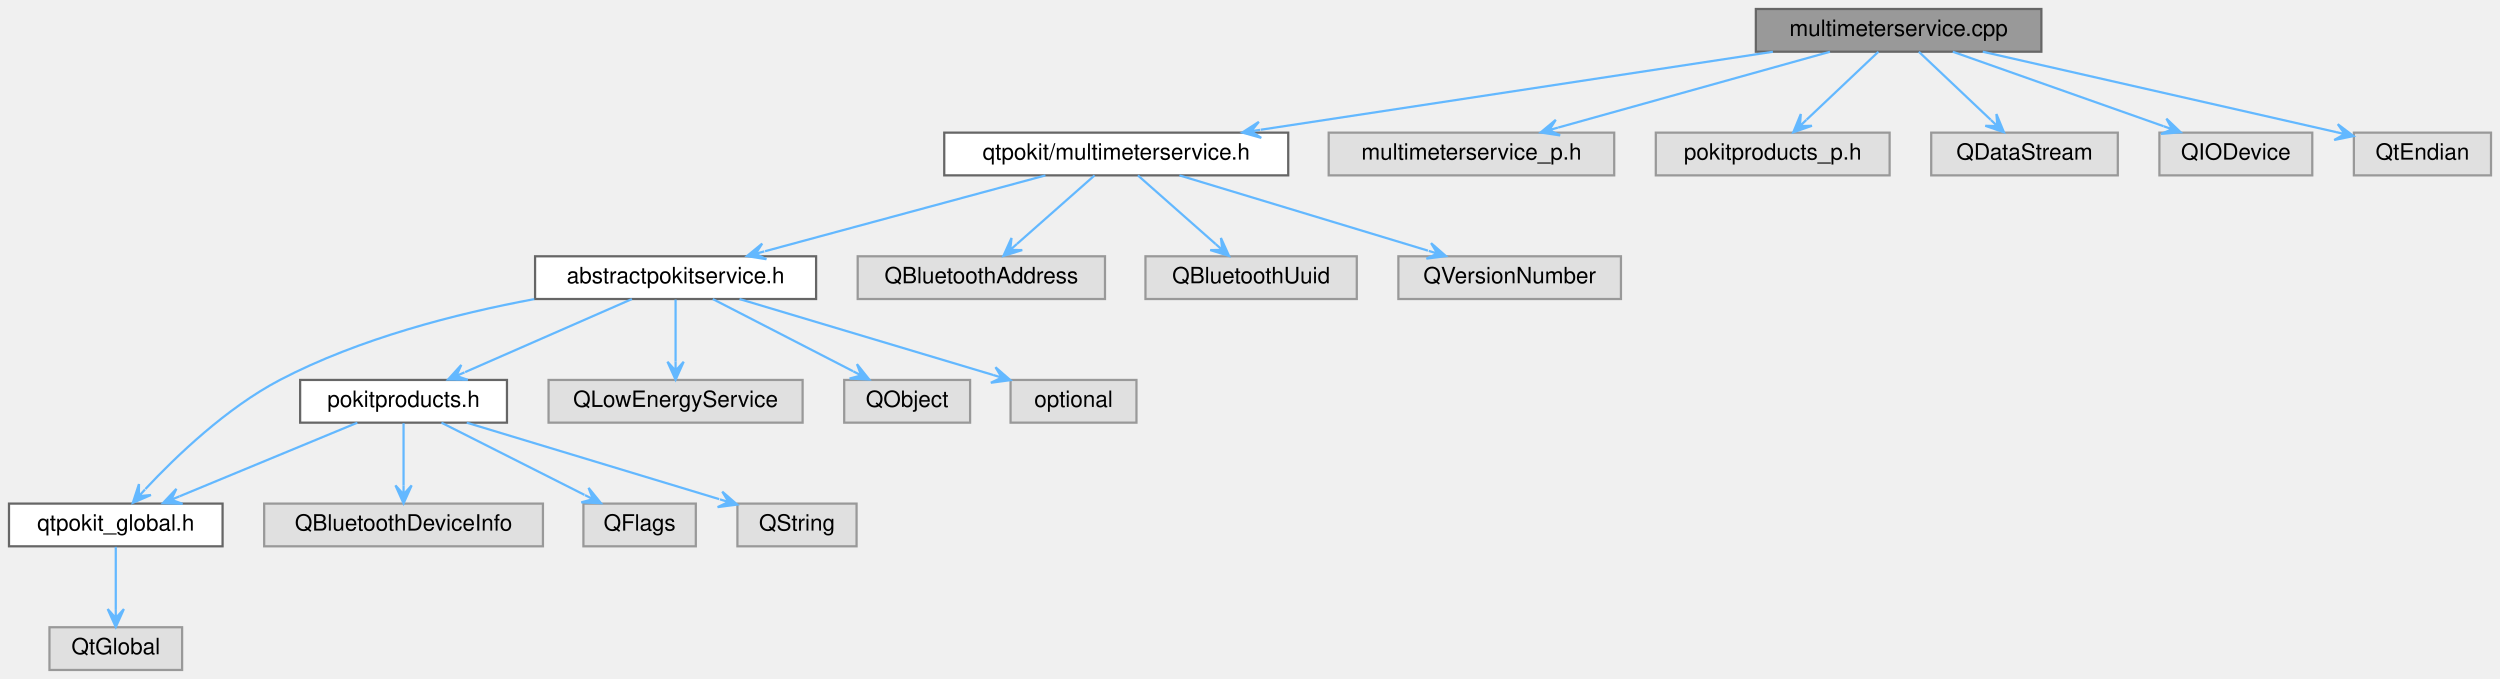
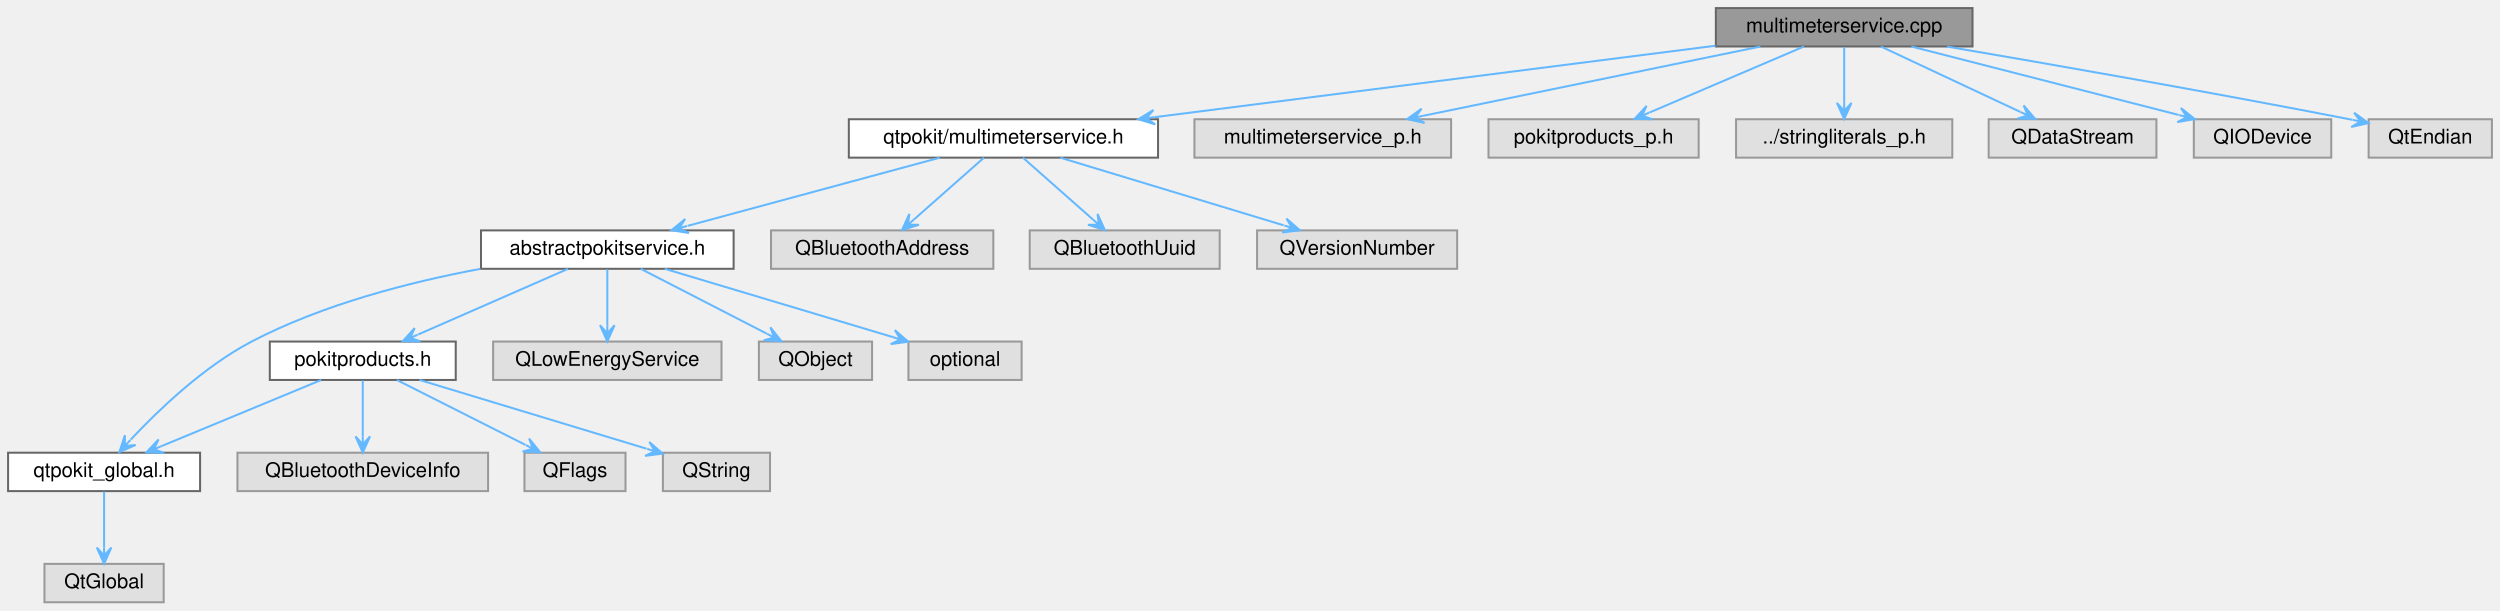
- <svg xmlns="http://www.w3.org/2000/svg" xmlns:xlink="http://www.w3.org/1999/xlink" width="1112pt" height="302pt" viewBox="0.00 0.00 1112.00 302.00">
+ <svg xmlns="http://www.w3.org/2000/svg" xmlns:xlink="http://www.w3.org/1999/xlink" width="1237pt" height="302pt" viewBox="0.00 0.00 1237.00 302.00">
  <g id="graph0" class="graph" transform="scale(1 1) rotate(0) translate(4 298)">
    <g id="Node000001" class="node">
      <g id="a_Node000001">
        <a xlink:title="Defines the MultimeterService and MultimeterServicePrivate classes.">
-           <polygon fill="#999999" stroke="#666666" points="904,-294 777,-294 777,-275 904,-275 904,-294" />
-           <text text-anchor="middle" x="840.5" y="-282" font-family="Helvetica,sans-Serif" font-size="10.00">multimeterservice.cpp</text>
+           <polygon fill="#999999" stroke="#666666" points="972,-294 845,-294 845,-275 972,-275 972,-294" />
+           <text text-anchor="middle" x="908.5" y="-282" font-family="Helvetica,sans-Serif" font-size="10.00">multimeterservice.cpp</text>
        </a>
      </g>
    </g>
    <g id="Node000002" class="node">
      <g id="a_Node000002">
        <a xlink:href="multimeterservice_8h.html" target="_top" xlink:title="Declares the MultimeterService class.">
          <polygon fill="white" stroke="#666666" points="569,-239 416,-239 416,-220 569,-220 569,-239" />
          <text text-anchor="middle" x="492.5" y="-227" font-family="Helvetica,sans-Serif" font-size="10.00">qtpokit/multimeterservice.h</text>
        </a>
      </g>
    </g>
    <g id="edge1_Node000001_Node000002" class="edge">
      <g id="a_edge1_Node000001_Node000002">
        <a xlink:title=" ">
-           <path fill="none" stroke="#63b8ff" d="M784.59,-274.98C722.4,-265.51 622.12,-250.24 556.75,-240.29" />
-           <polygon fill="#63b8ff" stroke="#63b8ff" points="548.56,-239.04 557.01,-236.68 552.52,-239.64 556.47,-240.24 556.47,-240.24 556.47,-240.24 552.52,-239.64 555.93,-243.8 548.56,-239.04 548.56,-239.04" />
+           <path fill="none" stroke="#63b8ff" d="M844.87,-275.39C770.16,-265.87 646.43,-250.11 567.23,-240.02" />
+           <polygon fill="#63b8ff" stroke="#63b8ff" points="559.23,-239 567.62,-236.44 563.2,-239.51 567.16,-240.01 567.16,-240.01 567.16,-240.01 563.2,-239.51 566.71,-243.58 559.23,-239 559.23,-239" />
        </a>
      </g>
    </g>
    <g id="Node000016" class="node">
      <g id="a_Node000016">
        <a xlink:title=" ">
          <polygon fill="#e0e0e0" stroke="#999999" points="714,-239 587,-239 587,-220 714,-220 714,-239" />
          <text text-anchor="middle" x="650.5" y="-227" font-family="Helvetica,sans-Serif" font-size="10.00">multimeterservice_p.h</text>
        </a>
      </g>
    </g>
    <g id="edge16_Node000001_Node000016" class="edge">
      <g id="a_edge16_Node000001_Node000016">
        <a xlink:title=" ">
-           <path fill="none" stroke="#63b8ff" d="M809.97,-274.98C777.11,-265.82 724.75,-251.21 689.06,-241.26" />
-           <polygon fill="#63b8ff" stroke="#63b8ff" points="681.27,-239.08 689.94,-237.76 685.12,-240.16 688.97,-241.23 688.97,-241.23 688.97,-241.23 685.12,-240.16 688,-244.7 681.27,-239.08 681.27,-239.08" />
+           <path fill="none" stroke="#63b8ff" d="M867.05,-274.98C821.58,-265.64 748.63,-250.66 700.14,-240.7" />
+           <polygon fill="#63b8ff" stroke="#63b8ff" points="692.28,-239.08 700.84,-237.17 696.2,-239.89 700.11,-240.69 700.11,-240.69 700.11,-240.69 696.2,-239.89 699.39,-244.22 692.28,-239.08 692.28,-239.08" />
        </a>
      </g>
    </g>
    <g id="Node000017" class="node">
      <g id="a_Node000017">
        <a xlink:title=" ">
          <polygon fill="#e0e0e0" stroke="#999999" points="836.5,-239 732.5,-239 732.5,-220 836.5,-220 836.5,-239" />
          <text text-anchor="middle" x="784.5" y="-227" font-family="Helvetica,sans-Serif" font-size="10.00">pokitproducts_p.h</text>
        </a>
      </g>
    </g>
    <g id="edge17_Node000001_Node000017" class="edge">
      <g id="a_edge17_Node000001_Node000017">
        <a xlink:title=" ">
-           <path fill="none" stroke="#63b8ff" d="M831.5,-274.98C822.9,-266.84 809.77,-254.41 799.57,-244.76" />
-           <polygon fill="#63b8ff" stroke="#63b8ff" points="793.66,-239.17 801.95,-242.05 796.57,-241.92 799.47,-244.67 799.47,-244.67 799.47,-244.67 796.57,-241.92 797,-247.28 793.66,-239.17 793.66,-239.17" />
+           <path fill="none" stroke="#63b8ff" d="M888.58,-274.98C867.91,-266.15 835.43,-252.27 812.26,-242.36" />
+           <polygon fill="#63b8ff" stroke="#63b8ff" points="804.79,-239.17 813.56,-239 808.46,-240.74 812.14,-242.31 812.14,-242.31 812.14,-242.31 808.46,-240.74 810.73,-245.62 804.79,-239.17 804.79,-239.17" />
        </a>
      </g>
    </g>
    <g id="Node000018" class="node">
      <g id="a_Node000018">
        <a xlink:title=" ">
-           <polygon fill="#e0e0e0" stroke="#999999" points="938,-239 855,-239 855,-220 938,-220 938,-239" />
-           <text text-anchor="middle" x="896.5" y="-227" font-family="Helvetica,sans-Serif" font-size="10.00">QDataStream</text>
+           <polygon fill="#e0e0e0" stroke="#999999" points="962,-239 855,-239 855,-220 962,-220 962,-239" />
+           <text text-anchor="middle" x="908.5" y="-227" font-family="Helvetica,sans-Serif" font-size="10.00">../stringliterals_p.h</text>
        </a>
      </g>
    </g>
    <g id="edge18_Node000001_Node000018" class="edge">
      <g id="a_edge18_Node000001_Node000018">
        <a xlink:title=" ">
-           <path fill="none" stroke="#63b8ff" d="M849.5,-274.98C858.1,-266.84 871.23,-254.41 881.43,-244.76" />
-           <polygon fill="#63b8ff" stroke="#63b8ff" points="887.34,-239.17 884,-247.28 884.43,-241.92 881.53,-244.67 881.53,-244.67 881.53,-244.67 884.43,-241.92 879.05,-242.05 887.34,-239.17 887.34,-239.17" />
+           <path fill="none" stroke="#63b8ff" d="M908.5,-274.75C908.5,-267.26 908.5,-256.28 908.5,-247.13" />
+           <polygon fill="#63b8ff" stroke="#63b8ff" points="908.5,-239.09 912.1,-247.09 908.5,-243.09 908.5,-247.09 908.5,-247.09 908.5,-247.09 908.5,-243.09 904.9,-247.09 908.5,-239.09 908.5,-239.09" />
        </a>
      </g>
    </g>
    <g id="Node000019" class="node">
      <g id="a_Node000019">
        <a xlink:title=" ">
-           <polygon fill="#e0e0e0" stroke="#999999" points="1024.5,-239 956.5,-239 956.5,-220 1024.5,-220 1024.5,-239" />
-           <text text-anchor="middle" x="990.5" y="-227" font-family="Helvetica,sans-Serif" font-size="10.00">QIODevice</text>
+           <polygon fill="#e0e0e0" stroke="#999999" points="1063,-239 980,-239 980,-220 1063,-220 1063,-239" />
+           <text text-anchor="middle" x="1021.5" y="-227" font-family="Helvetica,sans-Serif" font-size="10.00">QDataStream</text>
        </a>
      </g>
    </g>
    <g id="edge19_Node000001_Node000019" class="edge">
      <g id="a_edge19_Node000001_Node000019">
        <a xlink:title=" ">
-           <path fill="none" stroke="#63b8ff" d="M864.6,-274.98C890.03,-266 930.26,-251.79 958.37,-241.85" />
-           <polygon fill="#63b8ff" stroke="#63b8ff" points="965.96,-239.17 959.62,-245.23 962.19,-240.5 958.42,-241.84 958.42,-241.84 958.42,-241.84 962.19,-240.5 957.22,-238.44 965.96,-239.17 965.96,-239.17" />
+           <path fill="none" stroke="#63b8ff" d="M926.66,-274.98C945.32,-266.23 974.57,-252.51 995.65,-242.62" />
+           <polygon fill="#63b8ff" stroke="#63b8ff" points="1003.01,-239.17 997.3,-245.83 999.39,-240.87 995.77,-242.57 995.77,-242.57 995.77,-242.57 999.39,-240.87 994.24,-239.31 1003.01,-239.17 1003.01,-239.17" />
        </a>
      </g>
    </g>
    <g id="Node000020" class="node">
      <g id="a_Node000020">
        <a xlink:title=" ">
-           <polygon fill="#e0e0e0" stroke="#999999" points="1104,-239 1043,-239 1043,-220 1104,-220 1104,-239" />
-           <text text-anchor="middle" x="1073.5" y="-227" font-family="Helvetica,sans-Serif" font-size="10.00">QtEndian</text>
+           <polygon fill="#e0e0e0" stroke="#999999" points="1149.5,-239 1081.5,-239 1081.5,-220 1149.5,-220 1149.5,-239" />
+           <text text-anchor="middle" x="1115.5" y="-227" font-family="Helvetica,sans-Serif" font-size="10.00">QIODevice</text>
        </a>
      </g>
    </g>
    <g id="edge20_Node000001_Node000020" class="edge">
      <g id="a_edge20_Node000001_Node000020">
        <a xlink:title=" ">
-           <path fill="none" stroke="#63b8ff" d="M877.94,-274.98C921.05,-265.18 991.51,-249.15 1035.05,-239.25" />
-           <polygon fill="#63b8ff" stroke="#63b8ff" points="1042.85,-237.47 1035.85,-242.76 1038.95,-238.36 1035.05,-239.25 1035.05,-239.25 1035.05,-239.25 1038.95,-238.36 1034.25,-235.74 1042.85,-237.47 1042.85,-237.47" />
+           <path fill="none" stroke="#63b8ff" d="M941.76,-274.98C977.71,-265.78 1035.09,-251.09 1073.98,-241.13" />
+           <polygon fill="#63b8ff" stroke="#63b8ff" points="1081.98,-239.08 1075.12,-244.55 1078.11,-240.07 1074.23,-241.07 1074.23,-241.07 1074.23,-241.07 1078.11,-240.07 1073.34,-237.58 1081.98,-239.08 1081.98,-239.08" />
+         </a>
+       </g>
+     </g>
+     <g id="Node000021" class="node">
+       <g id="a_Node000021">
+         <a xlink:title=" ">
+           <polygon fill="#e0e0e0" stroke="#999999" points="1229,-239 1168,-239 1168,-220 1229,-220 1229,-239" />
+           <text text-anchor="middle" x="1198.5" y="-227" font-family="Helvetica,sans-Serif" font-size="10.00">QtEndian</text>
+         </a>
+       </g>
+     </g>
+     <g id="edge21_Node000001_Node000021" class="edge">
+       <g id="a_edge21_Node000001_Node000021">
+         <a xlink:title=" ">
+           <path fill="none" stroke="#63b8ff" d="M959.35,-274.96C1009.93,-266.34 1089.7,-252.43 1158.5,-239 1158.98,-238.91 1159.46,-238.81 1159.95,-238.72" />
+           <polygon fill="#63b8ff" stroke="#63b8ff" points="1167.95,-237.1 1160.82,-242.21 1164.03,-237.89 1160.1,-238.68 1160.1,-238.68 1160.1,-238.68 1164.03,-237.89 1159.39,-235.16 1167.95,-237.1 1167.95,-237.1" />
        </a>
      </g>
    </g>
    <g id="Node000003" class="node">
      <g id="a_Node000003">
        <a xlink:href="abstractpokitservice_8h.html" target="_top" xlink:title="Declares the AbstractPokitService class.">
          <polygon fill="white" stroke="#666666" points="359,-184 234,-184 234,-165 359,-165 359,-184" />
          <text text-anchor="middle" x="296.5" y="-172" font-family="Helvetica,sans-Serif" font-size="10.00">abstractpokitservice.h</text>
        </a>
      </g>
    </g>
    <g id="edge2_Node000002_Node000003" class="edge">
      <g id="a_edge2_Node000002_Node000003">
        <a xlink:title=" ">
          <path fill="none" stroke="#63b8ff" d="M461.01,-219.98C427.11,-210.82 373.09,-196.21 336.28,-186.26" />
          <polygon fill="#63b8ff" stroke="#63b8ff" points="328.24,-184.08 336.9,-182.7 332.1,-185.13 335.96,-186.17 335.96,-186.17 335.96,-186.17 332.1,-185.13 335.02,-189.65 328.24,-184.08 328.24,-184.08" />
        </a>
      </g>
    </g>
    <g id="Node000013" class="node">
      <g id="a_Node000013">
        <a xlink:title=" ">
          <polygon fill="#e0e0e0" stroke="#999999" points="487.5,-184 377.5,-184 377.5,-165 487.5,-165 487.5,-184" />
          <text text-anchor="middle" x="432.5" y="-172" font-family="Helvetica,sans-Serif" font-size="10.00">QBluetoothAddress</text>
        </a>
      </g>
    </g>
    <g id="edge13_Node000002_Node000013" class="edge">
      <g id="a_edge13_Node000002_Node000013">
        <a xlink:title=" ">
          <path fill="none" stroke="#63b8ff" d="M482.86,-219.98C473.56,-211.77 459.3,-199.18 448.33,-189.49" />
          <polygon fill="#63b8ff" stroke="#63b8ff" points="442.32,-184.17 450.69,-186.77 445.31,-186.82 448.31,-189.47 448.31,-189.47 448.31,-189.47 445.31,-186.82 445.93,-192.16 442.32,-184.17 442.32,-184.17" />
        </a>
      </g>
    </g>
    <g id="Node000014" class="node">
      <g id="a_Node000014">
        <a xlink:title=" ">
          <polygon fill="#e0e0e0" stroke="#999999" points="599.5,-184 505.5,-184 505.5,-165 599.5,-165 599.5,-184" />
          <text text-anchor="middle" x="552.5" y="-172" font-family="Helvetica,sans-Serif" font-size="10.00">QBluetoothUuid</text>
        </a>
      </g>
    </g>
    <g id="edge14_Node000002_Node000014" class="edge">
      <g id="a_edge14_Node000002_Node000014">
        <a xlink:title=" ">
          <path fill="none" stroke="#63b8ff" d="M502.14,-219.98C511.44,-211.77 525.7,-199.18 536.67,-189.49" />
          <polygon fill="#63b8ff" stroke="#63b8ff" points="542.68,-184.17 539.07,-192.16 539.69,-186.82 536.69,-189.47 536.69,-189.47 536.69,-189.47 539.69,-186.82 534.31,-186.77 542.68,-184.17 542.68,-184.17" />
        </a>
      </g>
    </g>
    <g id="Node000015" class="node">
      <g id="a_Node000015">
        <a xlink:title=" ">
          <polygon fill="#e0e0e0" stroke="#999999" points="717,-184 618,-184 618,-165 717,-165 717,-184" />
          <text text-anchor="middle" x="667.5" y="-172" font-family="Helvetica,sans-Serif" font-size="10.00">QVersionNumber</text>
        </a>
      </g>
    </g>
    <g id="edge15_Node000002_Node000015" class="edge">
      <g id="a_edge15_Node000002_Node000015">
        <a xlink:title=" ">
          <path fill="none" stroke="#63b8ff" d="M520.62,-219.98C550.63,-210.89 598.3,-196.46 631.15,-186.51" />
          <polygon fill="#63b8ff" stroke="#63b8ff" points="639.16,-184.08 632.55,-189.85 635.33,-185.24 631.51,-186.4 631.51,-186.4 631.51,-186.4 635.33,-185.24 630.46,-182.96 639.16,-184.08 639.16,-184.08" />
        </a>
      </g>
    </g>
    <g id="Node000004" class="node">
      <g id="a_Node000004">
        <a xlink:href="qtpokit__global_8h.html" target="_top" xlink:title="Global QtPokit library macros.">
          <polygon fill="white" stroke="#666666" points="95,-74 0,-74 0,-55 95,-55 95,-74" />
          <text text-anchor="middle" x="47.5" y="-62" font-family="Helvetica,sans-Serif" font-size="10.00">qtpokit_global.h</text>
        </a>
      </g>
    </g>
    <g id="edge3_Node000003_Node000004" class="edge">
      <g id="a_edge3_Node000003_Node000004">
        <a xlink:title=" ">
          <path fill="none" stroke="#63b8ff" d="M233.66,-164.96C198.88,-158.47 155.69,-147.4 120.5,-129 96.75,-116.58 74.25,-94.97 60.66,-80.46" />
          <polygon fill="#63b8ff" stroke="#63b8ff" points="55.08,-74.34 63.13,-77.82 57.77,-77.3 60.47,-80.25 60.47,-80.25 60.47,-80.25 57.77,-77.3 57.81,-82.68 55.08,-74.34 55.08,-74.34" />
        </a>
      </g>
    </g>
    <g id="Node000006" class="node">
      <g id="a_Node000006">
        <a xlink:href="pokitproducts_8h.html" target="_top" xlink:title="Declares the PokitProduct enumeration, and related helper functions.">
          <polygon fill="white" stroke="#666666" points="221.5,-129 129.5,-129 129.5,-110 221.5,-110 221.5,-129" />
          <text text-anchor="middle" x="175.5" y="-117" font-family="Helvetica,sans-Serif" font-size="10.00">pokitproducts.h</text>
        </a>
      </g>
    </g>
    <g id="edge5_Node000003_Node000006" class="edge">
      <g id="a_edge5_Node000003_Node000006">
        <a xlink:title=" ">
          <path fill="none" stroke="#63b8ff" d="M277.06,-164.98C256.98,-156.19 225.48,-142.39 202.88,-132.49" />
          <polygon fill="#63b8ff" stroke="#63b8ff" points="195.29,-129.17 204.07,-129.08 198.96,-130.78 202.62,-132.38 202.62,-132.38 202.62,-132.38 198.96,-130.78 201.18,-135.68 195.29,-129.17 195.29,-129.17" />
        </a>
      </g>
    </g>
    <g id="Node000010" class="node">
      <g id="a_Node000010">
        <a xlink:title=" ">
          <polygon fill="#e0e0e0" stroke="#999999" points="353,-129 240,-129 240,-110 353,-110 353,-129" />
          <text text-anchor="middle" x="296.5" y="-117" font-family="Helvetica,sans-Serif" font-size="10.00">QLowEnergyService</text>
        </a>
      </g>
    </g>
    <g id="edge10_Node000003_Node000010" class="edge">
      <g id="a_edge10_Node000003_Node000010">
        <a xlink:title=" ">
          <path fill="none" stroke="#63b8ff" d="M296.5,-164.75C296.5,-157.26 296.5,-146.28 296.5,-137.13" />
          <polygon fill="#63b8ff" stroke="#63b8ff" points="296.5,-129.09 300.1,-137.09 296.5,-133.09 296.5,-137.09 296.5,-137.09 296.5,-137.09 296.5,-133.09 292.9,-137.09 296.5,-129.09 296.5,-129.09" />
        </a>
      </g>
    </g>
    <g id="Node000011" class="node">
      <g id="a_Node000011">
        <a xlink:title=" ">
          <polygon fill="#e0e0e0" stroke="#999999" points="427.5,-129 371.5,-129 371.5,-110 427.5,-110 427.5,-129" />
          <text text-anchor="middle" x="399.5" y="-117" font-family="Helvetica,sans-Serif" font-size="10.00">QObject</text>
        </a>
      </g>
    </g>
    <g id="edge11_Node000003_Node000011" class="edge">
      <g id="a_edge11_Node000003_Node000011">
        <a xlink:title=" ">
          <path fill="none" stroke="#63b8ff" d="M313.05,-164.98C329.92,-156.3 356.26,-142.75 375.43,-132.88" />
          <polygon fill="#63b8ff" stroke="#63b8ff" points="382.65,-129.17 377.18,-136.03 379.09,-131 375.54,-132.83 375.54,-132.83 375.54,-132.83 379.09,-131 373.89,-129.63 382.65,-129.17 382.65,-129.17" />
        </a>
      </g>
    </g>
    <g id="Node000012" class="node">
      <g id="a_Node000012">
        <a xlink:title=" ">
          <polygon fill="#e0e0e0" stroke="#999999" points="501.5,-129 445.5,-129 445.5,-110 501.5,-110 501.5,-129" />
          <text text-anchor="middle" x="473.5" y="-117" font-family="Helvetica,sans-Serif" font-size="10.00">optional</text>
        </a>
      </g>
    </g>
    <g id="edge12_Node000003_Node000012" class="edge">
      <g id="a_edge12_Node000003_Node000012">
        <a xlink:title=" ">
          <path fill="none" stroke="#63b8ff" d="M324.94,-164.98C355.61,-155.8 404.5,-141.16 437.75,-131.21" />
          <polygon fill="#63b8ff" stroke="#63b8ff" points="445.42,-128.91 438.79,-134.65 441.59,-130.05 437.76,-131.2 437.76,-131.2 437.76,-131.2 441.59,-130.05 436.73,-127.75 445.42,-128.91 445.42,-128.91" />
        </a>
      </g>
    </g>
    <g id="Node000005" class="node">
      <g id="a_Node000005">
        <a xlink:title=" ">
          <polygon fill="#e0e0e0" stroke="#999999" points="77,-19 18,-19 18,0 77,0 77,-19" />
          <text text-anchor="middle" x="47.5" y="-7" font-family="Helvetica,sans-Serif" font-size="10.00">QtGlobal</text>
        </a>
      </g>
    </g>
    <g id="edge4_Node000004_Node000005" class="edge">
      <g id="a_edge4_Node000004_Node000005">
        <a xlink:title=" ">
          <path fill="none" stroke="#63b8ff" d="M47.5,-54.75C47.5,-47.26 47.5,-36.28 47.5,-27.13" />
          <polygon fill="#63b8ff" stroke="#63b8ff" points="47.5,-19.09 51.1,-27.09 47.5,-23.09 47.5,-27.09 47.5,-27.09 47.5,-27.09 47.5,-23.09 43.9,-27.09 47.5,-19.09 47.5,-19.09" />
        </a>
      </g>
    </g>
    <g id="edge6_Node000006_Node000004" class="edge">
      <g id="a_edge6_Node000006_Node000004">
        <a xlink:title=" ">
          <path fill="none" stroke="#63b8ff" d="M154.93,-109.98C133.51,-101.11 99.79,-87.15 75.84,-77.24" />
          <polygon fill="#63b8ff" stroke="#63b8ff" points="68.44,-74.17 77.21,-73.9 72.14,-75.7 75.83,-77.23 75.83,-77.23 75.83,-77.23 72.14,-75.7 74.45,-80.56 68.44,-74.17 68.44,-74.17" />
        </a>
      </g>
    </g>
    <g id="Node000007" class="node">
      <g id="a_Node000007">
        <a xlink:title=" ">
          <polygon fill="#e0e0e0" stroke="#999999" points="237.5,-74 113.5,-74 113.5,-55 237.5,-55 237.5,-74" />
          <text text-anchor="middle" x="175.5" y="-62" font-family="Helvetica,sans-Serif" font-size="10.00">QBluetoothDeviceInfo</text>
        </a>
      </g>
    </g>
    <g id="edge7_Node000006_Node000007" class="edge">
      <g id="a_edge7_Node000006_Node000007">
        <a xlink:title=" ">
          <path fill="none" stroke="#63b8ff" d="M175.5,-109.75C175.5,-102.26 175.5,-91.28 175.5,-82.13" />
          <polygon fill="#63b8ff" stroke="#63b8ff" points="175.5,-74.09 179.1,-82.09 175.5,-78.09 175.5,-82.09 175.5,-82.09 175.5,-82.09 175.5,-78.09 171.9,-82.09 175.5,-74.09 175.5,-74.09" />
        </a>
      </g>
    </g>
    <g id="Node000008" class="node">
      <g id="a_Node000008">
        <a xlink:title=" ">
          <polygon fill="#e0e0e0" stroke="#999999" points="305.5,-74 255.5,-74 255.5,-55 305.5,-55 305.5,-74" />
          <text text-anchor="middle" x="280.5" y="-62" font-family="Helvetica,sans-Serif" font-size="10.00">QFlags</text>
        </a>
      </g>
    </g>
    <g id="edge8_Node000006_Node000008" class="edge">
      <g id="a_edge8_Node000006_Node000008">
        <a xlink:title=" ">
          <path fill="none" stroke="#63b8ff" d="M192.37,-109.98C209.57,-101.3 236.42,-87.75 255.96,-77.88" />
          <polygon fill="#63b8ff" stroke="#63b8ff" points="263.32,-74.17 257.8,-80.99 259.75,-75.97 256.18,-77.78 256.18,-77.78 256.18,-77.78 259.75,-75.97 254.56,-74.56 263.32,-74.17 263.32,-74.17" />
        </a>
      </g>
    </g>
    <g id="Node000009" class="node">
      <g id="a_Node000009">
        <a xlink:title=" ">
          <polygon fill="#e0e0e0" stroke="#999999" points="377,-74 324,-74 324,-55 377,-55 377,-74" />
          <text text-anchor="middle" x="350.5" y="-62" font-family="Helvetica,sans-Serif" font-size="10.00">QString</text>
        </a>
      </g>
    </g>
    <g id="edge9_Node000006_Node000009" class="edge">
      <g id="a_edge9_Node000006_Node000009">
        <a xlink:title=" ">
          <path fill="none" stroke="#63b8ff" d="M203.62,-109.98C234.17,-100.73 283.01,-85.94 315.89,-75.98" />
          <polygon fill="#63b8ff" stroke="#63b8ff" points="323.89,-73.56 317.27,-79.32 320.06,-74.72 316.23,-75.88 316.23,-75.88 316.23,-75.88 320.06,-74.72 315.19,-72.43 323.89,-73.56 323.89,-73.56" />
        </a>
      </g>
    </g>
  </g>
</svg>
